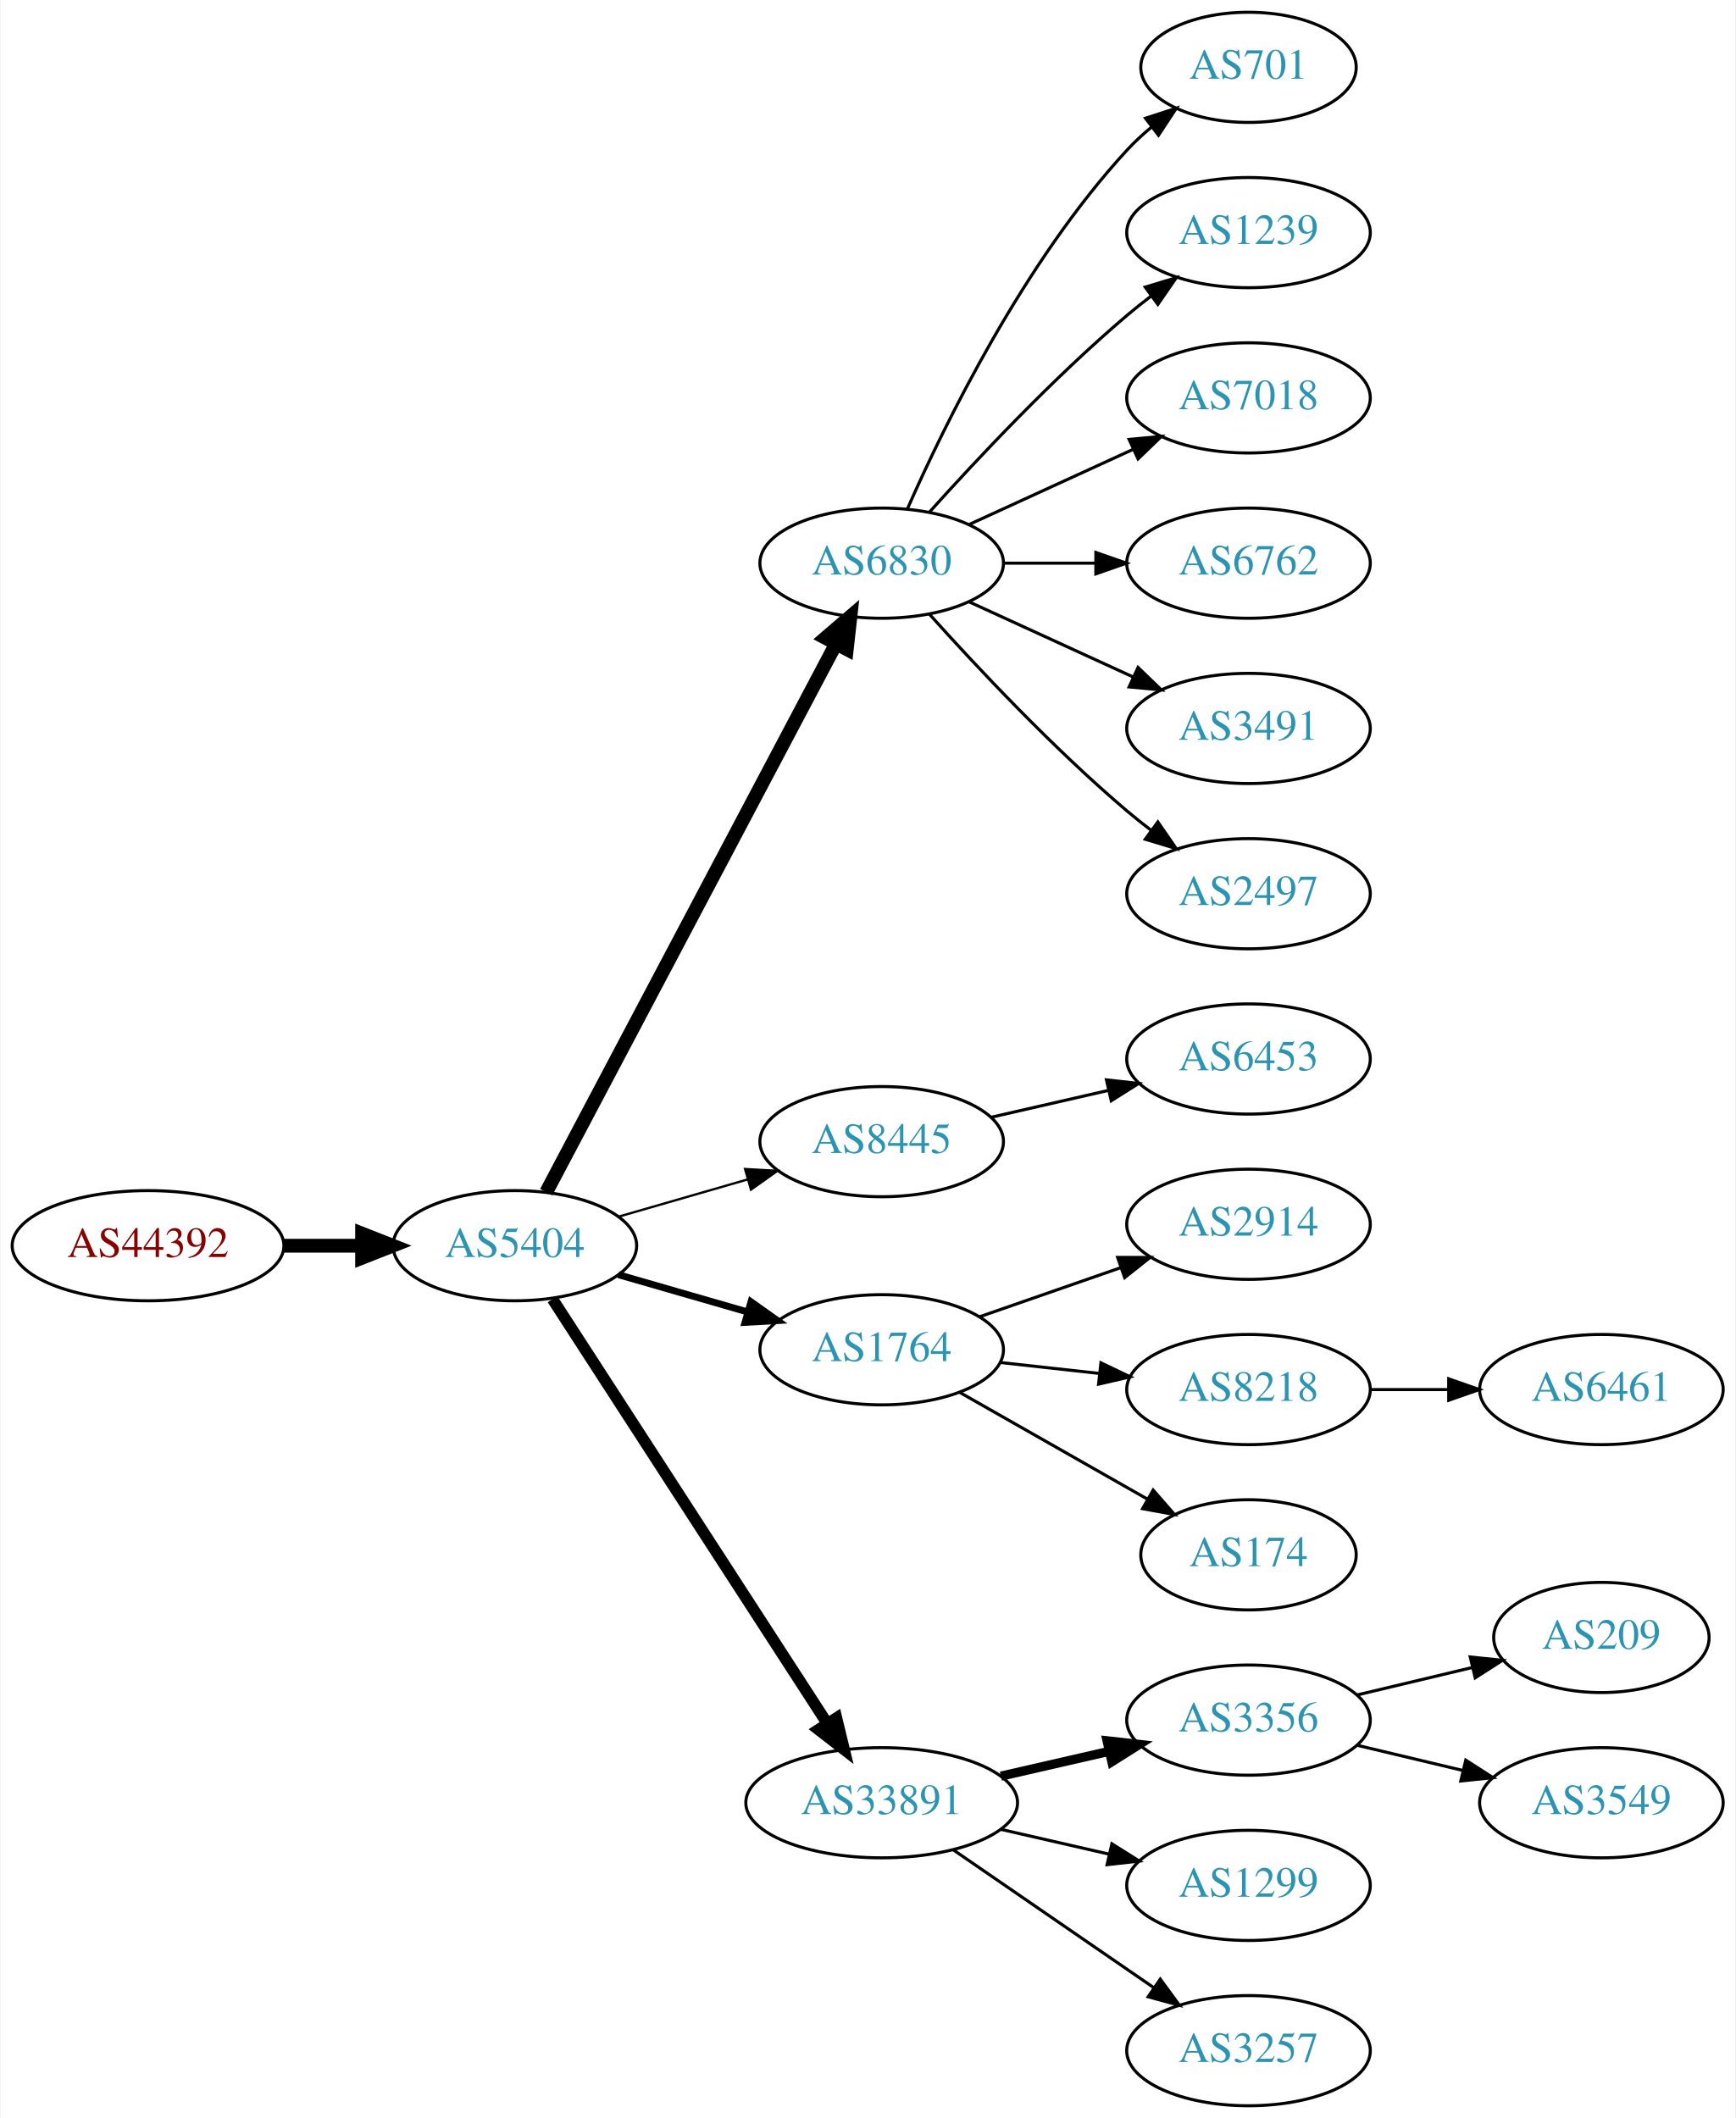
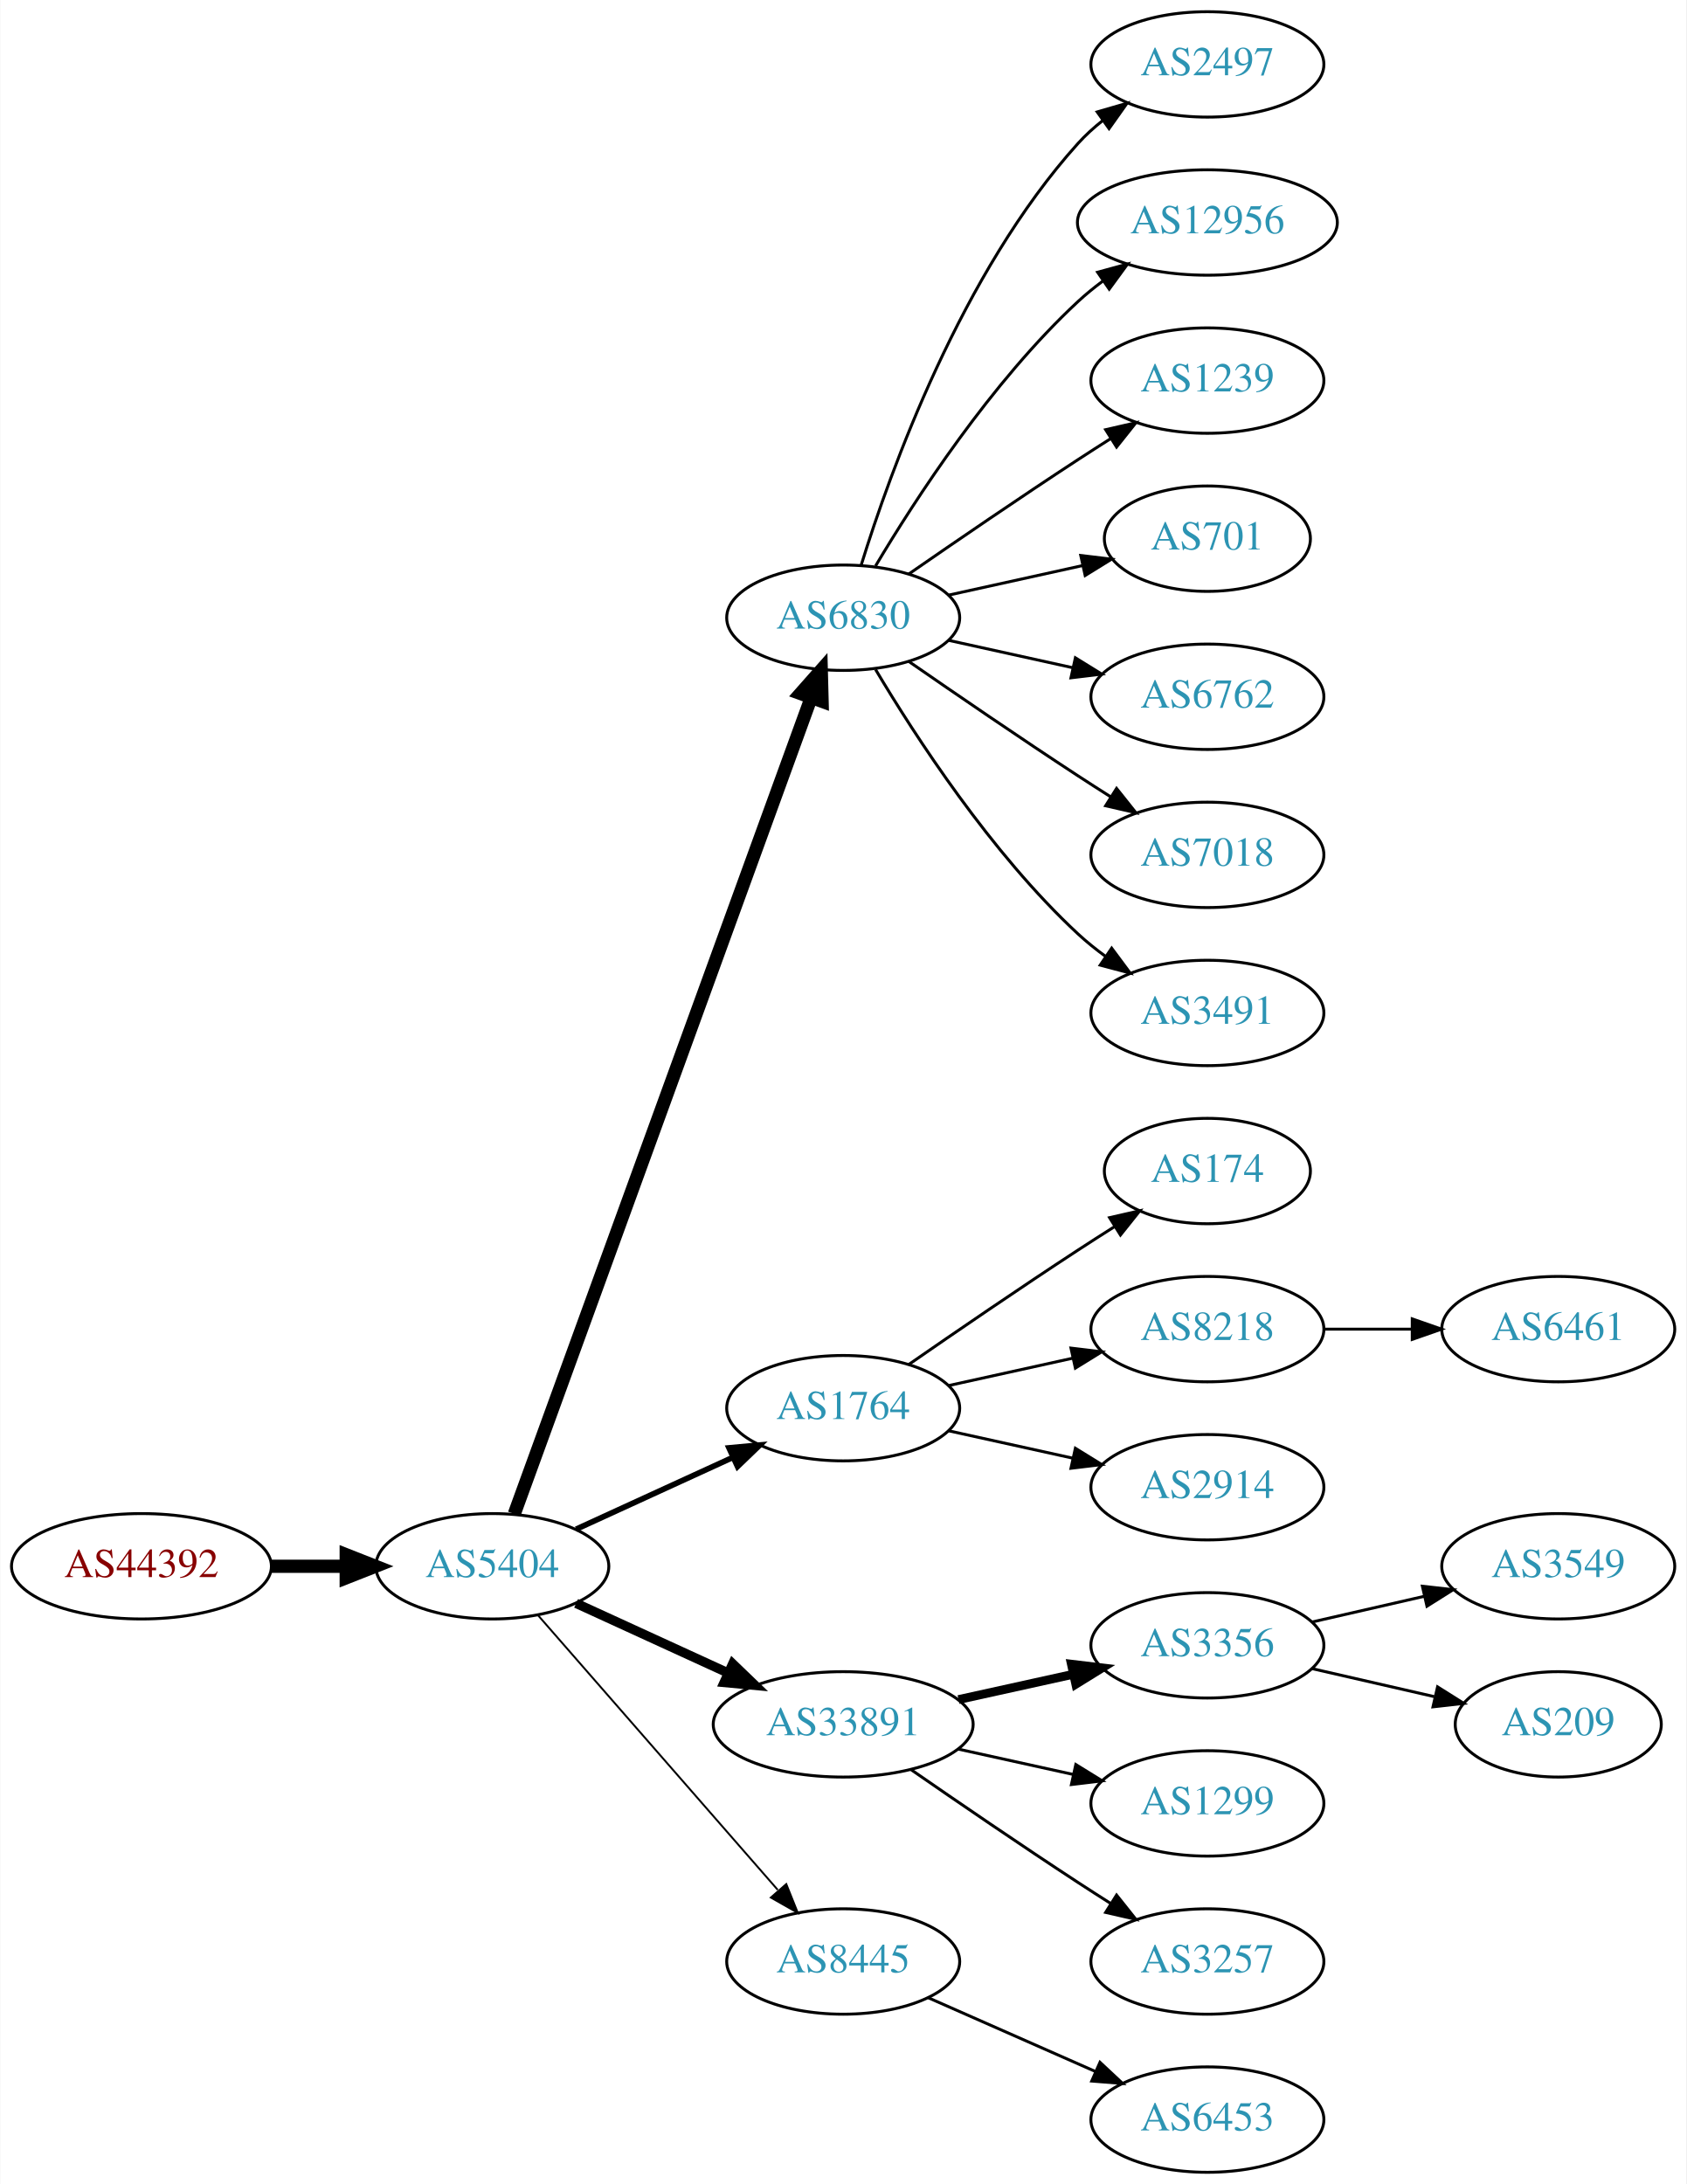
- <svg xmlns="http://www.w3.org/2000/svg" xmlns:xlink="http://www.w3.org/1999/xlink" width="567pt" height="692pt" viewBox="0.00 0.00 566.66 692.00">
-   <g id="graph0" class="graph" transform="scale(1 1) rotate(0) translate(4 688)">
-     <polygon fill="white" stroke="none" points="-4,4 -4,-688 562.663,-688 562.663,4 -4,4" />
+ <svg xmlns="http://www.w3.org/2000/svg" xmlns:xlink="http://www.w3.org/1999/xlink" width="576pt" height="746pt" viewBox="0.00 0.00 575.76 746.00">
+   <g id="graph0" class="graph" transform="scale(1 1) rotate(0) translate(4 742)">
+     <polygon fill="white" stroke="none" points="-4,4 -4,-742 571.762,-742 571.762,4 -4,4" />
    <g id="node1" class="node">
      <g id="a_node1">
        <a xlink:href="/asn/44392" xlink:title="AS44392 ~ Salzburger Flughafen GmbH [AT]">
-           <ellipse fill="#ffffff" stroke="black" cx="44.196" cy="-281" rx="44.393" ry="18" />
-           <text text-anchor="middle" x="44.196" y="-277.3" font-family="Times,serif" font-size="14.00" fill="#880000">AS44392</text>
+           <ellipse fill="#ffffff" stroke="black" cx="44.196" cy="-207" rx="44.393" ry="18" />
+           <text text-anchor="middle" x="44.196" y="-203.3" font-family="Times,serif" font-size="14.00" fill="#880000">AS44392</text>
        </a>
      </g>
    </g>
    <g id="node2" class="node">
      <g id="a_node2">
        <a xlink:href="/asn/5404" xlink:title="AS5404 ~ ASN conova communications GmbH [AT]">
-           <ellipse fill="#ffffff" stroke="black" cx="164.039" cy="-281" rx="39.794" ry="18" />
-           <text text-anchor="middle" x="164.039" y="-277.3" font-family="Times,serif" font-size="14.00" fill="#2c94b3">AS5404</text>
+           <ellipse fill="#ffffff" stroke="black" cx="164.039" cy="-207" rx="39.794" ry="18" />
+           <text text-anchor="middle" x="164.039" y="-203.3" font-family="Times,serif" font-size="14.00" fill="#2c94b3">AS5404</text>
        </a>
      </g>
    </g>
    <g id="edge1" class="edge">
-       <path fill="none" stroke="black" stroke-width="4.5" d="M88.407,-281C96.72,-281 105.482,-281 113.965,-281" />
-       <polygon fill="black" stroke="black" stroke-width="4.5" points="114.123,-284.938 124.123,-281 114.123,-277.063 114.123,-284.938" />
+       <path fill="none" stroke="black" stroke-width="4.5" d="M88.407,-207C96.72,-207 105.482,-207 113.965,-207" />
+       <polygon fill="black" stroke="black" stroke-width="4.5" points="114.123,-210.938 124.123,-207 114.123,-203.063 114.123,-210.938" />
    </g>
    <g id="node3" class="node">
      <g id="a_node3">
        <a xlink:href="/asn/6830" xlink:title="AS6830 ~ LGI-UPC [AT]">
-           <ellipse fill="#ffffff" stroke="black" cx="283.881" cy="-504" rx="39.794" ry="18" />
-           <text text-anchor="middle" x="283.881" y="-500.3" font-family="Times,serif" font-size="14.00" fill="#2c94b3">AS6830</text>
+           <ellipse fill="#ffffff" stroke="black" cx="283.881" cy="-531" rx="39.794" ry="18" />
+           <text text-anchor="middle" x="283.881" y="-527.3" font-family="Times,serif" font-size="14.00" fill="#2c94b3">AS6830</text>
        </a>
      </g>
    </g>
    <g id="edge2" class="edge">
-       <path fill="none" stroke="black" stroke-width="4.5" d="M174.286,-298.498C194.852,-337.417 244.484,-431.339 268.875,-477.496" />
-       <polygon fill="black" stroke="black" stroke-width="4.5" points="265.524,-479.581 273.677,-486.583 272.486,-475.902 265.524,-479.581" />
+       <path fill="none" stroke="black" stroke-width="4.5" d="M171.542,-224.881C191.099,-278.651 249.467,-439.129 272.941,-503.67" />
+       <polygon fill="black" stroke="black" stroke-width="4.5" points="269.279,-505.122 276.398,-513.174 276.68,-502.431 269.279,-505.122" />
    </g>
    <g id="node4" class="node">
      <g id="a_node4">
-         <a xlink:href="/asn/8445" xlink:title="AS8445 ~ SALZBURG-AG-AS [AT]">
-           <ellipse fill="#ffffff" stroke="black" cx="283.881" cy="-315" rx="39.794" ry="18" />
-           <text text-anchor="middle" x="283.881" y="-311.3" font-family="Times,serif" font-size="14.00" fill="#2c94b3">AS8445</text>
+         <a xlink:href="/asn/1764" xlink:title="AS1764 ~ NEXTLAYER-AS [AT]">
+           <ellipse fill="#ffffff" stroke="black" cx="283.881" cy="-261" rx="39.794" ry="18" />
+           <text text-anchor="middle" x="283.881" y="-257.3" font-family="Times,serif" font-size="14.00" fill="#2c94b3">AS1764</text>
        </a>
      </g>
    </g>
    <g id="edge3" class="edge">
-       <path fill="none" stroke="black" stroke-width="0.75" d="M197.864,-290.471C210.907,-294.234 226.088,-298.614 239.982,-302.623" />
-       <polygon fill="black" stroke="black" stroke-width="0.75" points="239.244,-306.053 249.823,-305.462 241.185,-299.327 239.244,-306.053" />
+       <path fill="none" stroke="black" stroke-width="1.929" d="M192.667,-219.661C208.624,-226.973 228.895,-236.261 246.178,-244.181" />
+       <polygon fill="black" stroke="black" stroke-width="1.929" points="244.876,-247.435 255.425,-248.419 247.793,-241.071 244.876,-247.435" />
    </g>
    <g id="node5" class="node">
      <g id="a_node5">
-         <a xlink:href="/asn/1764" xlink:title="AS1764 ~ NEXTLAYER-AS [AT]">
-           <ellipse fill="#ffffff" stroke="black" cx="283.881" cy="-247" rx="39.794" ry="18" />
-           <text text-anchor="middle" x="283.881" y="-243.3" font-family="Times,serif" font-size="14.00" fill="#2c94b3">AS1764</text>
+         <a xlink:href="/asn/33891" xlink:title="AS33891 ~ CORE-BACKBONE GMBH GLOBAL NETWORK [DE]">
+           <ellipse fill="#ffffff" stroke="black" cx="283.881" cy="-153" rx="44.393" ry="18" />
+           <text text-anchor="middle" x="283.881" y="-149.3" font-family="Times,serif" font-size="14.00" fill="#2c94b3">AS33891</text>
        </a>
      </g>
    </g>
    <g id="edge4" class="edge">
-       <path fill="none" stroke="black" stroke-width="2.25" d="M197.864,-271.529C210.907,-267.766 226.088,-263.386 239.982,-259.377" />
-       <polygon fill="black" stroke="black" stroke-width="2.25" points="241.185,-262.673 249.823,-256.538 239.244,-255.947 241.185,-262.673" />
+       <path fill="none" stroke="black" stroke-width="3.214" d="M192.667,-194.339C208.165,-187.238 227.732,-178.272 244.678,-170.506" />
+       <polygon fill="black" stroke="black" stroke-width="3.214" points="246.148,-173.683 253.781,-166.335 243.232,-167.319 246.148,-173.683" />
    </g>
    <g id="node6" class="node">
      <g id="a_node6">
-         <a xlink:href="/asn/33891" xlink:title="AS33891 ~ CORE-BACKBONE GMBH GLOBAL NETWORK [DE]">
-           <ellipse fill="#ffffff" stroke="black" cx="283.881" cy="-99" rx="44.393" ry="18" />
-           <text text-anchor="middle" x="283.881" y="-95.3" font-family="Times,serif" font-size="14.00" fill="#2c94b3">AS33891</text>
+         <a xlink:href="/asn/8445" xlink:title="AS8445 ~ SALZBURG-AG-AS [AT]">
+           <ellipse fill="#ffffff" stroke="black" cx="283.881" cy="-72" rx="39.794" ry="18" />
+           <text text-anchor="middle" x="283.881" y="-68.3" font-family="Times,serif" font-size="14.00" fill="#2c94b3">AS8445</text>
        </a>
      </g>
    </g>
    <g id="edge5" class="edge">
-       <path fill="none" stroke="black" stroke-width="3.75" d="M176.338,-263.549C197.191,-231.343 241.812,-162.428 266.171,-124.808" />
-       <polygon fill="black" stroke="black" stroke-width="3.75" points="269.119,-126.694 271.616,-116.398 263.243,-122.89 269.119,-126.694" />
+       <path fill="none" stroke="black" stroke-width="0.643" d="M179.725,-190.175C200.302,-166.603 237.839,-123.6 261.512,-96.48" />
+       <polygon fill="black" stroke="black" stroke-width="0.643" points="264.44,-98.448 268.38,-88.613 259.167,-93.845 264.44,-98.448" />
    </g>
    <g id="node7" class="node">
      <g id="a_node7">
-         <a xlink:href="/asn/701" xlink:title="AS701 ~ UUNET [US]">
-           <ellipse fill="#ffffff" stroke="black" cx="403.724" cy="-666" rx="35.194" ry="18" />
-           <text text-anchor="middle" x="403.724" y="-662.3" font-family="Times,serif" font-size="14.00" fill="#2c94b3">AS701</text>
+         <a xlink:href="/asn/2497" xlink:title="AS2497 ~ Internet Initiative Japan Inc. [JP]">
+           <ellipse fill="#ffffff" stroke="black" cx="408.273" cy="-720" rx="39.794" ry="18" />
+           <text text-anchor="middle" x="408.273" y="-716.3" font-family="Times,serif" font-size="14.00" fill="#2c94b3">AS2497</text>
        </a>
      </g>
    </g>
    <g id="edge6" class="edge">
-       <path fill="none" stroke="black" d="M292.297,-521.761C304.365,-549.183 330.337,-602.473 364.077,-639 366.483,-641.604 369.18,-644.1 372.003,-646.449" />
-       <polygon fill="black" stroke="black" points="370.071,-649.378 380.147,-652.653 374.312,-643.809 370.071,-649.378" />
+       <path fill="none" stroke="black" d="M290.019,-548.94C299.922,-580.979 324.259,-648.812 364.077,-693 366.593,-695.792 369.465,-698.401 372.504,-700.812" />
+       <polygon fill="black" stroke="black" points="370.633,-703.776 380.812,-706.715 374.687,-698.07 370.633,-703.776" />
    </g>
    <g id="node8" class="node">
      <g id="a_node8">
-         <a xlink:href="/asn/1239" xlink:title="AS1239 ~ Sprint [US]">
-           <ellipse fill="#ffffff" stroke="black" cx="403.724" cy="-612" rx="39.794" ry="18" />
-           <text text-anchor="middle" x="403.724" y="-608.3" font-family="Times,serif" font-size="14.00" fill="#2c94b3">AS1239</text>
+         <a xlink:href="/asn/12956" xlink:title="AS12956 ~ TELXIUS [ES]">
+           <ellipse fill="#ffffff" stroke="black" cx="408.273" cy="-666" rx="44.393" ry="18" />
+           <text text-anchor="middle" x="408.273" y="-662.3" font-family="Times,serif" font-size="14.00" fill="#2c94b3">AS12956</text>
        </a>
      </g>
    </g>
    <g id="edge7" class="edge">
-       <path fill="none" stroke="black" d="M299.527,-520.725C314.828,-537.765 339.925,-564.523 364.077,-585 366.574,-587.117 369.235,-589.232 371.946,-591.293" />
-       <polygon fill="black" stroke="black" points="369.983,-594.194 380.123,-597.266 374.112,-588.541 369.983,-594.194" />
+       <path fill="none" stroke="black" d="M294.927,-548.671C308.498,-571.472 334.43,-611.472 364.077,-639 366.684,-641.42 369.537,-643.746 372.496,-645.948" />
+       <polygon fill="black" stroke="black" points="370.774,-649.012 380.996,-651.8 374.744,-643.246 370.774,-649.012" />
    </g>
    <g id="node9" class="node">
      <g id="a_node9">
-         <a xlink:href="/asn/7018" xlink:title="AS7018 ~ AT&amp;T Services, Inc. [US]">
-           <ellipse fill="#ffffff" stroke="black" cx="403.724" cy="-558" rx="39.794" ry="18" />
-           <text text-anchor="middle" x="403.724" y="-554.3" font-family="Times,serif" font-size="14.00" fill="#2c94b3">AS7018</text>
+         <a xlink:href="/asn/1239" xlink:title="AS1239 ~ Sprint [US]">
+           <ellipse fill="#ffffff" stroke="black" cx="408.273" cy="-612" rx="39.794" ry="18" />
+           <text text-anchor="middle" x="408.273" y="-608.3" font-family="Times,serif" font-size="14.00" fill="#2c94b3">AS1239</text>
        </a>
      </g>
    </g>
    <g id="edge8" class="edge">
-       <path fill="none" stroke="black" d="M312.51,-516.661C328.467,-523.973 348.738,-533.261 366.02,-541.181" />
-       <polygon fill="black" stroke="black" points="364.719,-544.435 375.268,-545.419 367.635,-538.071 364.719,-544.435" />
+       <path fill="none" stroke="black" d="M306.238,-545.901C322.089,-556.877 344.292,-572.079 364.077,-585 367.659,-587.339 371.43,-589.759 375.19,-592.144" />
+       <polygon fill="black" stroke="black" points="373.523,-595.231 383.851,-597.596 377.252,-589.307 373.523,-595.231" />
    </g>
    <g id="node10" class="node">
      <g id="a_node10">
-         <a xlink:href="/asn/6762" xlink:title="AS6762 ~ TELECOM ITALIA SPARKLE S.p.A. [IT]">
-           <ellipse fill="#ffffff" stroke="black" cx="403.724" cy="-504" rx="39.794" ry="18" />
-           <text text-anchor="middle" x="403.724" y="-500.3" font-family="Times,serif" font-size="14.00" fill="#2c94b3">AS6762</text>
+         <a xlink:href="/asn/701" xlink:title="AS701 ~ UUNET [US]">
+           <ellipse fill="#ffffff" stroke="black" cx="408.273" cy="-558" rx="35.194" ry="18" />
+           <text text-anchor="middle" x="408.273" y="-554.3" font-family="Times,serif" font-size="14.00" fill="#2c94b3">AS701</text>
        </a>
      </g>
    </g>
    <g id="edge9" class="edge">
-       <path fill="none" stroke="black" d="M323.794,-504C333.347,-504 343.697,-504 353.659,-504" />
-       <polygon fill="black" stroke="black" points="353.852,-507.5 363.852,-504 353.852,-500.5 353.852,-507.5" />
+       <path fill="none" stroke="black" d="M319.954,-538.737C334.187,-541.877 350.742,-545.529 365.586,-548.804" />
+       <polygon fill="black" stroke="black" points="365.021,-552.263 375.54,-551 366.529,-545.428 365.021,-552.263" />
    </g>
    <g id="node11" class="node">
      <g id="a_node11">
-         <a xlink:href="/asn/3491" xlink:title="AS3491 ~ PCCW Global, Inc. [US]">
-           <ellipse fill="#ffffff" stroke="black" cx="403.724" cy="-450" rx="39.794" ry="18" />
-           <text text-anchor="middle" x="403.724" y="-446.3" font-family="Times,serif" font-size="14.00" fill="#2c94b3">AS3491</text>
+         <a xlink:href="/asn/6762" xlink:title="AS6762 ~ TELECOM ITALIA SPARKLE S.p.A. [IT]">
+           <ellipse fill="#ffffff" stroke="black" cx="408.273" cy="-504" rx="39.794" ry="18" />
+           <text text-anchor="middle" x="408.273" y="-500.3" font-family="Times,serif" font-size="14.00" fill="#2c94b3">AS6762</text>
        </a>
      </g>
    </g>
    <g id="edge10" class="edge">
-       <path fill="none" stroke="black" d="M312.51,-491.339C328.467,-484.027 348.738,-474.739 366.02,-466.819" />
-       <polygon fill="black" stroke="black" points="367.635,-469.929 375.268,-462.581 364.719,-463.565 367.635,-469.929" />
+       <path fill="none" stroke="black" d="M319.954,-523.263C333.141,-520.354 348.321,-517.005 362.287,-513.924" />
+       <polygon fill="black" stroke="black" points="363.184,-517.31 372.196,-511.738 361.676,-510.475 363.184,-517.31" />
    </g>
    <g id="node12" class="node">
      <g id="a_node12">
-         <a xlink:href="/asn/2497" xlink:title="AS2497 ~ Internet Initiative Japan Inc. [JP]">
-           <ellipse fill="#ffffff" stroke="black" cx="403.724" cy="-396" rx="39.794" ry="18" />
-           <text text-anchor="middle" x="403.724" y="-392.3" font-family="Times,serif" font-size="14.00" fill="#2c94b3">AS2497</text>
+         <a xlink:href="/asn/7018" xlink:title="AS7018 ~ AT&amp;T Services, Inc. [US]">
+           <ellipse fill="#ffffff" stroke="black" cx="408.273" cy="-450" rx="39.794" ry="18" />
+           <text text-anchor="middle" x="408.273" y="-446.3" font-family="Times,serif" font-size="14.00" fill="#2c94b3">AS7018</text>
        </a>
      </g>
    </g>
    <g id="edge11" class="edge">
-       <path fill="none" stroke="black" d="M299.527,-487.275C314.828,-470.235 339.925,-443.477 364.077,-423 366.574,-420.883 369.235,-418.768 371.946,-416.707" />
-       <polygon fill="black" stroke="black" points="374.112,-419.459 380.123,-410.734 369.983,-413.806 374.112,-419.459" />
+       <path fill="none" stroke="black" d="M306.238,-516.099C322.089,-505.123 344.292,-489.921 364.077,-477 367.659,-474.661 371.43,-472.241 375.19,-469.856" />
+       <polygon fill="black" stroke="black" points="377.252,-472.693 383.851,-464.404 373.523,-466.769 377.252,-472.693" />
    </g>
    <g id="node13" class="node">
      <g id="a_node13">
-         <a xlink:href="/asn/6453" xlink:title="AS6453 ~ TATA COMMUNICATIONS (AMERICA) INC [US]">
-           <ellipse fill="#ffffff" stroke="black" cx="403.724" cy="-342" rx="39.794" ry="18" />
-           <text text-anchor="middle" x="403.724" y="-338.3" font-family="Times,serif" font-size="14.00" fill="#2c94b3">AS6453</text>
+         <a xlink:href="/asn/3491" xlink:title="AS3491 ~ PCCW Global, Inc. [US]">
+           <ellipse fill="#ffffff" stroke="black" cx="408.273" cy="-396" rx="39.794" ry="18" />
+           <text text-anchor="middle" x="408.273" y="-392.3" font-family="Times,serif" font-size="14.00" fill="#2c94b3">AS3491</text>
        </a>
      </g>
    </g>
    <g id="edge12" class="edge">
-       <path fill="none" stroke="black" d="M319.6,-322.955C331.6,-325.704 345.221,-328.825 357.914,-331.733" />
-       <polygon fill="black" stroke="black" points="357.316,-335.187 367.845,-334.009 358.88,-328.364 357.316,-335.187" />
+       <path fill="none" stroke="black" d="M294.927,-513.329C308.498,-490.528 334.43,-450.528 364.077,-423 366.984,-420.301 370.197,-417.72 373.521,-415.297" />
+       <polygon fill="black" stroke="black" points="375.58,-418.13 381.899,-409.625 371.656,-412.333 375.58,-418.13" />
    </g>
    <g id="node14" class="node">
      <g id="a_node14">
-         <a xlink:href="/asn/2914" xlink:title="AS2914 ~ NTT America, Inc. [US]">
-           <ellipse fill="#ffffff" stroke="black" cx="403.724" cy="-288" rx="39.794" ry="18" />
-           <text text-anchor="middle" x="403.724" y="-284.3" font-family="Times,serif" font-size="14.00" fill="#2c94b3">AS2914</text>
+         <a xlink:href="/asn/174" xlink:title="AS174 ~ Cogent Communications [US]">
+           <ellipse fill="#ffffff" stroke="black" cx="408.273" cy="-342" rx="35.194" ry="18" />
+           <text text-anchor="middle" x="408.273" y="-338.3" font-family="Times,serif" font-size="14.00" fill="#2c94b3">AS174</text>
        </a>
      </g>
    </g>
    <g id="edge13" class="edge">
-       <path fill="none" stroke="black" d="M315.843,-257.772C329.94,-262.677 346.816,-268.548 361.929,-273.807" />
-       <polygon fill="black" stroke="black" points="360.965,-277.177 371.56,-277.157 363.265,-270.566 360.965,-277.177" />
+       <path fill="none" stroke="black" d="M306.238,-275.901C322.089,-286.877 344.292,-302.079 364.077,-315 368.122,-317.642 372.407,-320.385 376.647,-323.067" />
+       <polygon fill="black" stroke="black" points="374.861,-326.079 385.191,-328.432 378.584,-320.15 374.861,-326.079" />
    </g>
    <g id="node15" class="node">
      <g id="a_node15">
        <a xlink:href="/asn/8218" xlink:title="AS8218 ~ legacy Neotelecoms [FR]">
-           <ellipse fill="#ffffff" stroke="black" cx="403.724" cy="-234" rx="39.794" ry="18" />
-           <text text-anchor="middle" x="403.724" y="-230.3" font-family="Times,serif" font-size="14.00" fill="#2c94b3">AS8218</text>
+           <ellipse fill="#ffffff" stroke="black" cx="408.273" cy="-288" rx="39.794" ry="18" />
+           <text text-anchor="middle" x="408.273" y="-284.3" font-family="Times,serif" font-size="14.00" fill="#2c94b3">AS8218</text>
        </a>
      </g>
    </g>
    <g id="edge14" class="edge">
-       <path fill="none" stroke="black" d="M322.491,-242.851C332.802,-241.713 344.12,-240.465 354.92,-239.274" />
-       <polygon fill="black" stroke="black" points="355.511,-242.73 365.067,-238.154 354.743,-235.772 355.511,-242.73" />
+       <path fill="none" stroke="black" d="M319.954,-268.737C333.141,-271.646 348.321,-274.995 362.287,-278.076" />
+       <polygon fill="black" stroke="black" points="361.676,-281.525 372.196,-280.262 363.184,-274.69 361.676,-281.525" />
    </g>
    <g id="node16" class="node">
      <g id="a_node16">
-         <a xlink:href="/asn/174" xlink:title="AS174 ~ Cogent Communications [US]">
-           <ellipse fill="#ffffff" stroke="black" cx="403.724" cy="-180" rx="35.194" ry="18" />
-           <text text-anchor="middle" x="403.724" y="-176.3" font-family="Times,serif" font-size="14.00" fill="#2c94b3">AS174</text>
+         <a xlink:href="/asn/2914" xlink:title="AS2914 ~ NTT America, Inc. [US]">
+           <ellipse fill="#ffffff" stroke="black" cx="408.273" cy="-234" rx="39.794" ry="18" />
+           <text text-anchor="middle" x="408.273" y="-230.3" font-family="Times,serif" font-size="14.00" fill="#2c94b3">AS2914</text>
        </a>
      </g>
    </g>
    <g id="edge15" class="edge">
-       <path fill="none" stroke="black" d="M309.298,-233.118C327.107,-222.992 351.409,-209.175 370.763,-198.171" />
-       <polygon fill="black" stroke="black" points="372.577,-201.166 379.541,-193.181 369.118,-195.081 372.577,-201.166" />
+       <path fill="none" stroke="black" d="M319.954,-253.263C333.141,-250.354 348.321,-247.005 362.287,-243.924" />
+       <polygon fill="black" stroke="black" points="363.184,-247.31 372.196,-241.738 361.676,-240.475 363.184,-247.31" />
+     </g>
+     <g id="node17" class="node">
+       <g id="a_node17">
+         <a xlink:href="/asn/3356" xlink:title="AS3356 ~ Level 3 Parent, LLC [US]">
+           <ellipse fill="#ffffff" stroke="black" cx="408.273" cy="-180" rx="39.794" ry="18" />
+           <text text-anchor="middle" x="408.273" y="-176.3" font-family="Times,serif" font-size="14.00" fill="#2c94b3">AS3356</text>
+         </a>
+       </g>
+     </g>
+     <g id="edge16" class="edge">
+       <path fill="none" stroke="black" stroke-width="3" d="M323.271,-161.469C335.662,-164.202 349.509,-167.257 362.329,-170.085" />
+       <polygon fill="black" stroke="black" stroke-width="3" points="361.825,-173.558 372.344,-172.295 363.333,-166.722 361.825,-173.558" />
    </g>
    <g id="node18" class="node">
      <g id="a_node18">
-         <a xlink:href="/asn/3356" xlink:title="AS3356 ~ Level 3 Parent, LLC [US]">
-           <ellipse fill="#ffffff" stroke="black" cx="403.724" cy="-126" rx="39.794" ry="18" />
-           <text text-anchor="middle" x="403.724" y="-122.3" font-family="Times,serif" font-size="14.00" fill="#2c94b3">AS3356</text>
+         <a xlink:href="/asn/1299" xlink:title="AS1299 ~ Telia Carrier [EU]">
+           <ellipse fill="#ffffff" stroke="black" cx="408.273" cy="-126" rx="39.794" ry="18" />
+           <text text-anchor="middle" x="408.273" y="-122.3" font-family="Times,serif" font-size="14.00" fill="#2c94b3">AS1299</text>
        </a>
      </g>
    </g>
    <g id="edge17" class="edge">
-       <path fill="none" stroke="black" stroke-width="3" d="M322.816,-107.692C334.057,-110.267 346.469,-113.111 358.092,-115.774" />
-       <polygon fill="black" stroke="black" stroke-width="3" points="357.525,-119.235 368.054,-118.057 359.088,-112.412 357.525,-119.235" />
+       <path fill="none" stroke="black" d="M323.271,-144.531C335.662,-141.798 349.509,-138.743 362.329,-135.915" />
+       <polygon fill="black" stroke="black" points="363.333,-139.278 372.344,-133.705 361.825,-132.442 363.333,-139.278" />
    </g>
    <g id="node19" class="node">
      <g id="a_node19">
-         <a xlink:href="/asn/1299" xlink:title="AS1299 ~ Telia Carrier [EU]">
-           <ellipse fill="#ffffff" stroke="black" cx="403.724" cy="-72" rx="39.794" ry="18" />
-           <text text-anchor="middle" x="403.724" y="-68.3" font-family="Times,serif" font-size="14.00" fill="#2c94b3">AS1299</text>
+         <a xlink:href="/asn/3257" xlink:title="AS3257 ~ GTT [DE]">
+           <ellipse fill="#ffffff" stroke="black" cx="408.273" cy="-72" rx="39.794" ry="18" />
+           <text text-anchor="middle" x="408.273" y="-68.3" font-family="Times,serif" font-size="14.00" fill="#2c94b3">AS3257</text>
        </a>
      </g>
    </g>
    <g id="edge18" class="edge">
-       <path fill="none" stroke="black" d="M322.816,-90.308C334.057,-87.733 346.469,-84.889 358.092,-82.226" />
-       <polygon fill="black" stroke="black" points="359.088,-85.588 368.054,-79.944 357.525,-78.765 359.088,-85.588" />
+       <path fill="none" stroke="black" d="M306.912,-137.633C322.714,-126.695 344.571,-111.739 364.077,-99 367.659,-96.661 371.43,-94.241 375.19,-91.856" />
+       <polygon fill="black" stroke="black" points="377.252,-94.693 383.851,-86.404 373.523,-88.769 377.252,-94.693" />
+     </g>
+     <g id="node23" class="node">
+       <g id="a_node23">
+         <a xlink:href="/asn/6453" xlink:title="AS6453 ~ TATA COMMUNICATIONS (AMERICA) INC [US]">
+           <ellipse fill="#ffffff" stroke="black" cx="408.273" cy="-18" rx="39.794" ry="18" />
+           <text text-anchor="middle" x="408.273" y="-14.3" font-family="Times,serif" font-size="14.00" fill="#2c94b3">AS6453</text>
+         </a>
+       </g>
+     </g>
+     <g id="edge22" class="edge">
+       <path fill="none" stroke="black" d="M312.96,-59.611C329.908,-52.134 351.706,-42.517 370.075,-34.412" />
+       <polygon fill="black" stroke="black" points="371.589,-37.57 379.325,-30.331 368.763,-31.166 371.589,-37.57" />
+     </g>
+     <g id="node22" class="node">
+       <g id="a_node22">
+         <a xlink:href="/asn/6461" xlink:title="AS6461 ~ Zayo Bandwidth [US]">
+           <ellipse fill="#ffffff" stroke="black" cx="528.116" cy="-288" rx="39.794" ry="18" />
+           <text text-anchor="middle" x="528.116" y="-284.3" font-family="Times,serif" font-size="14.00" fill="#2c94b3">AS6461</text>
+         </a>
+       </g>
+     </g>
+     <g id="edge21" class="edge">
+       <path fill="none" stroke="black" d="M448.186,-288C457.739,-288 468.089,-288 478.052,-288" />
+       <polygon fill="black" stroke="black" points="478.244,-291.5 488.244,-288 478.244,-284.5 478.244,-291.5" />
    </g>
    <g id="node20" class="node">
      <g id="a_node20">
-         <a xlink:href="/asn/3257" xlink:title="AS3257 ~ GTT [DE]">
-           <ellipse fill="#ffffff" stroke="black" cx="403.724" cy="-18" rx="39.794" ry="18" />
-           <text text-anchor="middle" x="403.724" y="-14.3" font-family="Times,serif" font-size="14.00" fill="#2c94b3">AS3257</text>
+         <a xlink:href="/asn/3549" xlink:title="AS3549 ~ Level 3 Parent, LLC [US]">
+           <ellipse fill="#ffffff" stroke="black" cx="528.116" cy="-207" rx="39.794" ry="18" />
+           <text text-anchor="middle" x="528.116" y="-203.3" font-family="Times,serif" font-size="14.00" fill="#2c94b3">AS3549</text>
        </a>
      </g>
    </g>
    <g id="edge19" class="edge">
-       <path fill="none" stroke="black" d="M307.324,-83.574C325.905,-70.802 352.466,-52.545 372.846,-38.537" />
-       <polygon fill="black" stroke="black" points="374.902,-41.371 381.16,-32.822 370.936,-35.602 374.902,-41.371" />
-     </g>
-     <g id="node17" class="node">
-       <g id="a_node17">
-         <a xlink:href="/asn/6461" xlink:title="AS6461 ~ Zayo Bandwidth [US]">
-           <ellipse fill="#ffffff" stroke="black" cx="519.017" cy="-234" rx="39.794" ry="18" />
-           <text text-anchor="middle" x="519.017" y="-230.3" font-family="Times,serif" font-size="14.00" fill="#2c94b3">AS6461</text>
-         </a>
-       </g>
-     </g>
-     <g id="edge16" class="edge">
-       <path fill="none" stroke="black" d="M443.396,-234C451.599,-234 460.363,-234 468.895,-234" />
-       <polygon fill="black" stroke="black" points="469.134,-237.5 479.134,-234 469.134,-230.5 469.134,-237.5" />
+       <path fill="none" stroke="black" d="M443.993,-187.955C455.993,-190.704 469.613,-193.825 482.306,-196.733" />
+       <polygon fill="black" stroke="black" points="481.708,-200.187 492.238,-199.009 483.272,-193.364 481.708,-200.187" />
    </g>
    <g id="node21" class="node">
      <g id="a_node21">
        <a xlink:href="/asn/209" xlink:title="AS209 ~ CenturyLink Communications, LLC [US]">
-           <ellipse fill="#ffffff" stroke="black" cx="519.017" cy="-153" rx="35.194" ry="18" />
-           <text text-anchor="middle" x="519.017" y="-149.3" font-family="Times,serif" font-size="14.00" fill="#2c94b3">AS209</text>
+           <ellipse fill="#ffffff" stroke="black" cx="528.116" cy="-153" rx="35.194" ry="18" />
+           <text text-anchor="middle" x="528.116" y="-149.3" font-family="Times,serif" font-size="14.00" fill="#2c94b3">AS209</text>
        </a>
      </g>
    </g>
    <g id="edge20" class="edge">
-       <path fill="none" stroke="black" d="M439.331,-134.248C451.125,-137.058 464.43,-140.229 476.698,-143.153" />
-       <polygon fill="black" stroke="black" points="476.164,-146.624 486.703,-145.537 477.787,-139.814 476.164,-146.624" />
-     </g>
-     <g id="node22" class="node">
-       <g id="a_node22">
-         <a xlink:href="/asn/3549" xlink:title="AS3549 ~ Level 3 Parent, LLC [US]">
-           <ellipse fill="#ffffff" stroke="black" cx="519.017" cy="-99" rx="39.794" ry="18" />
-           <text text-anchor="middle" x="519.017" y="-95.3" font-family="Times,serif" font-size="14.00" fill="#2c94b3">AS3549</text>
-         </a>
-       </g>
-     </g>
-     <g id="edge21" class="edge">
-       <path fill="none" stroke="black" d="M439.331,-117.752C450.202,-115.162 462.357,-112.265 473.799,-109.538" />
-       <polygon fill="black" stroke="black" points="474.705,-112.92 483.621,-107.197 473.082,-106.111 474.705,-112.92" />
+       <path fill="none" stroke="black" d="M443.993,-172.045C457.085,-169.045 472.107,-165.604 485.748,-162.478" />
+       <polygon fill="black" stroke="black" points="486.89,-165.807 495.855,-160.162 485.326,-158.984 486.89,-165.807" />
    </g>
  </g>
</svg>
